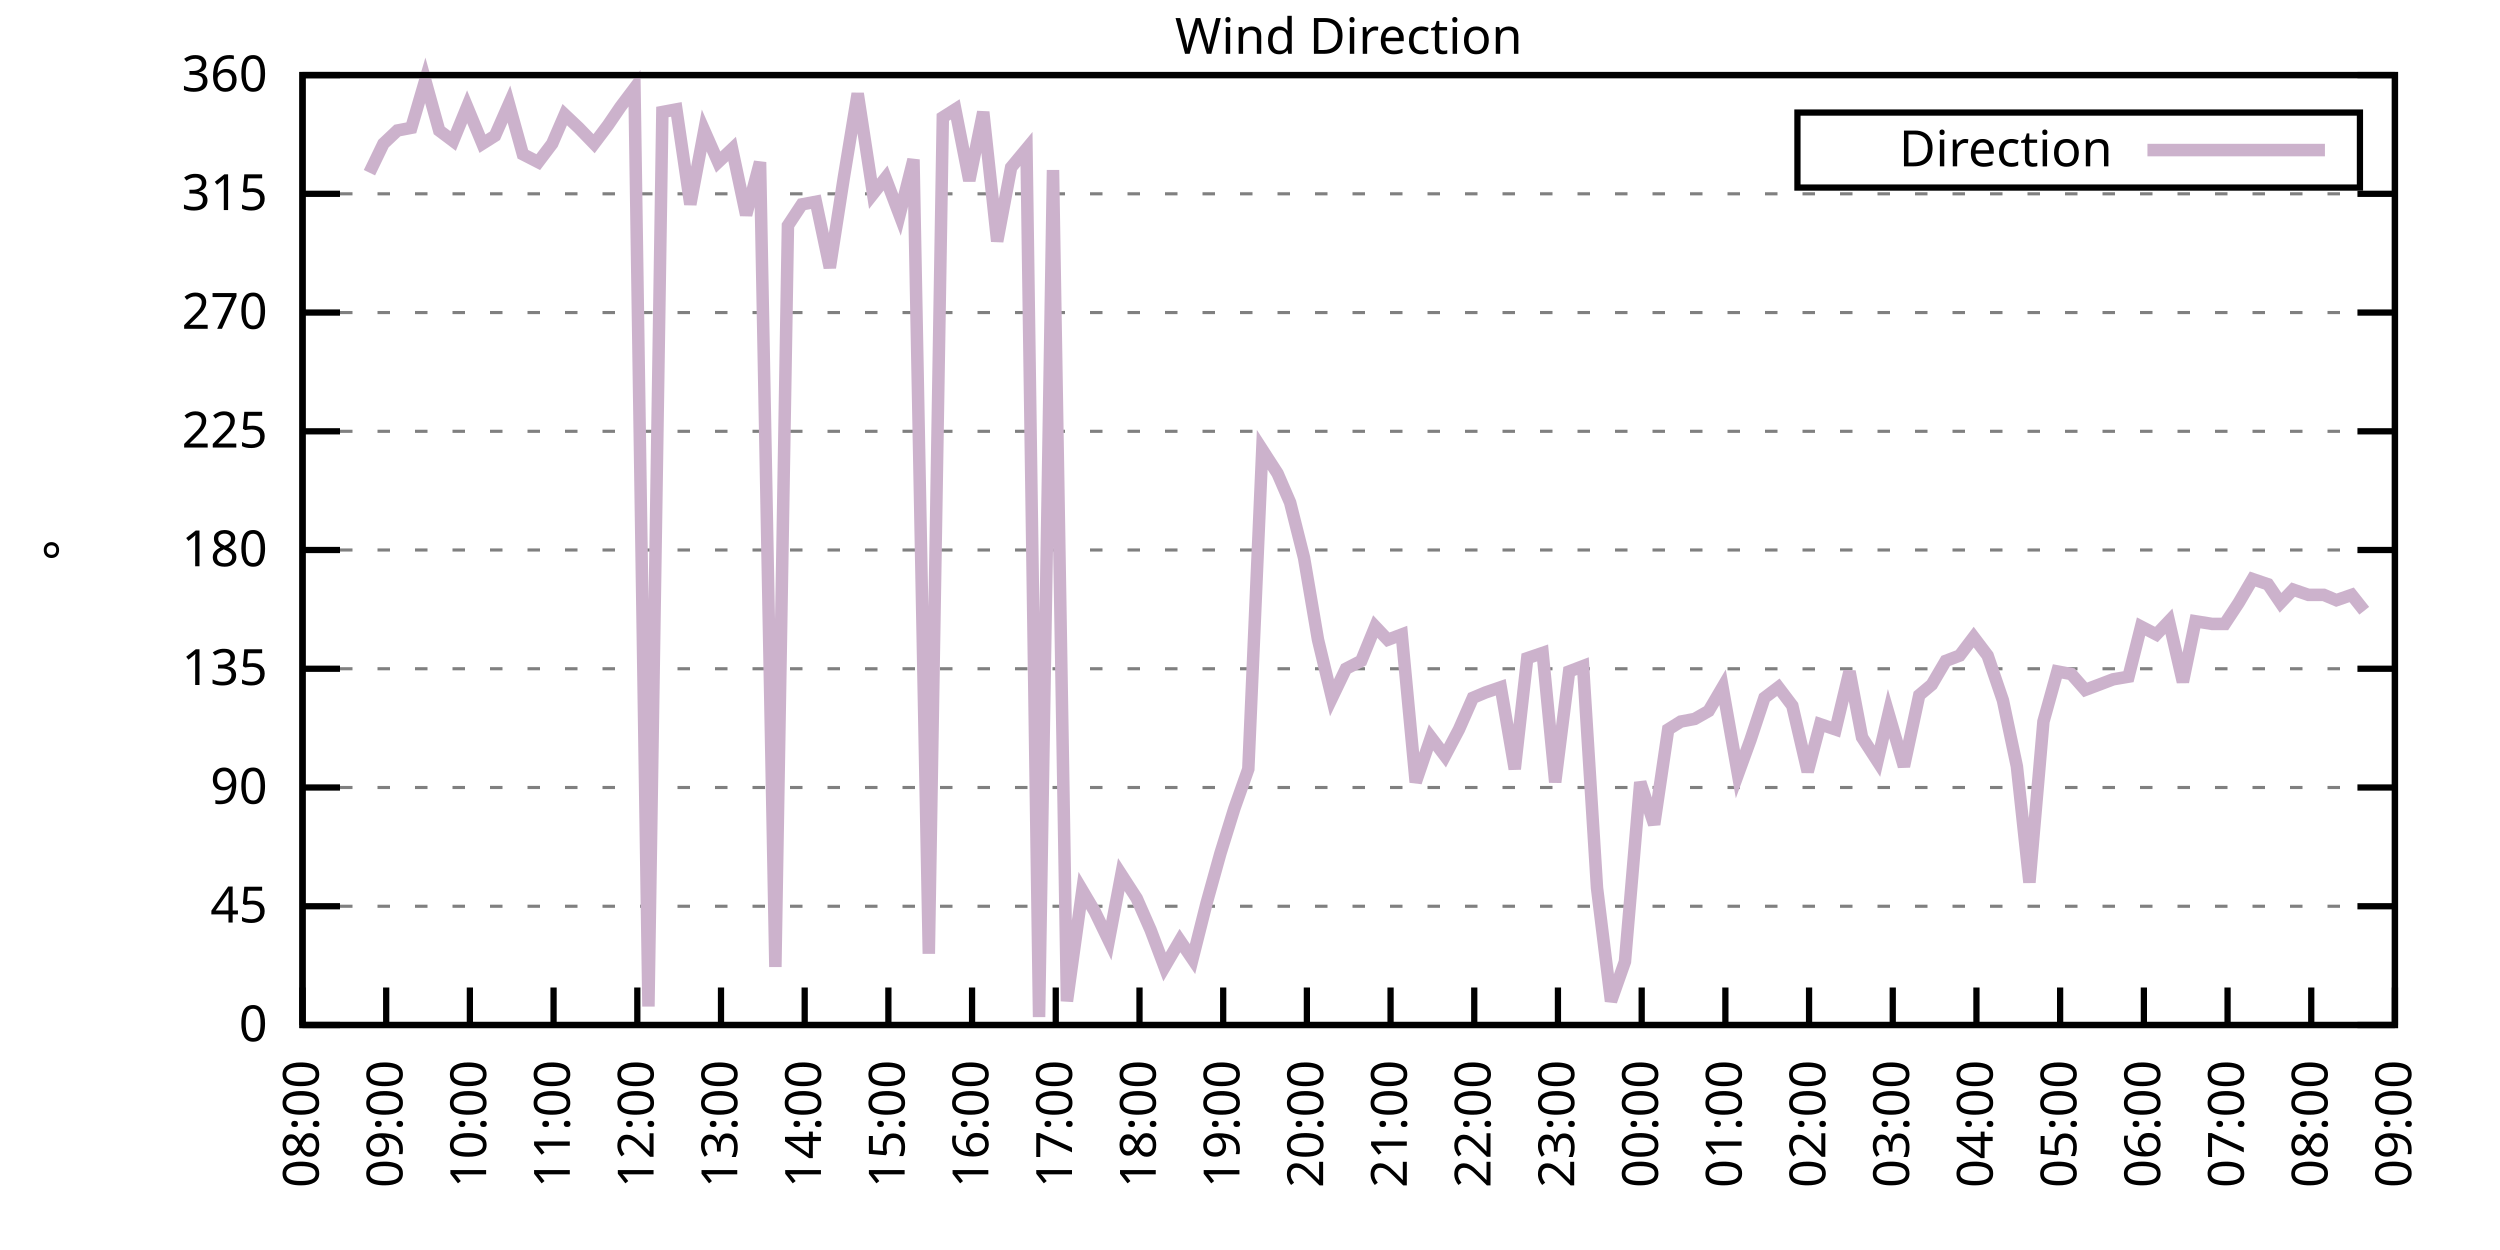
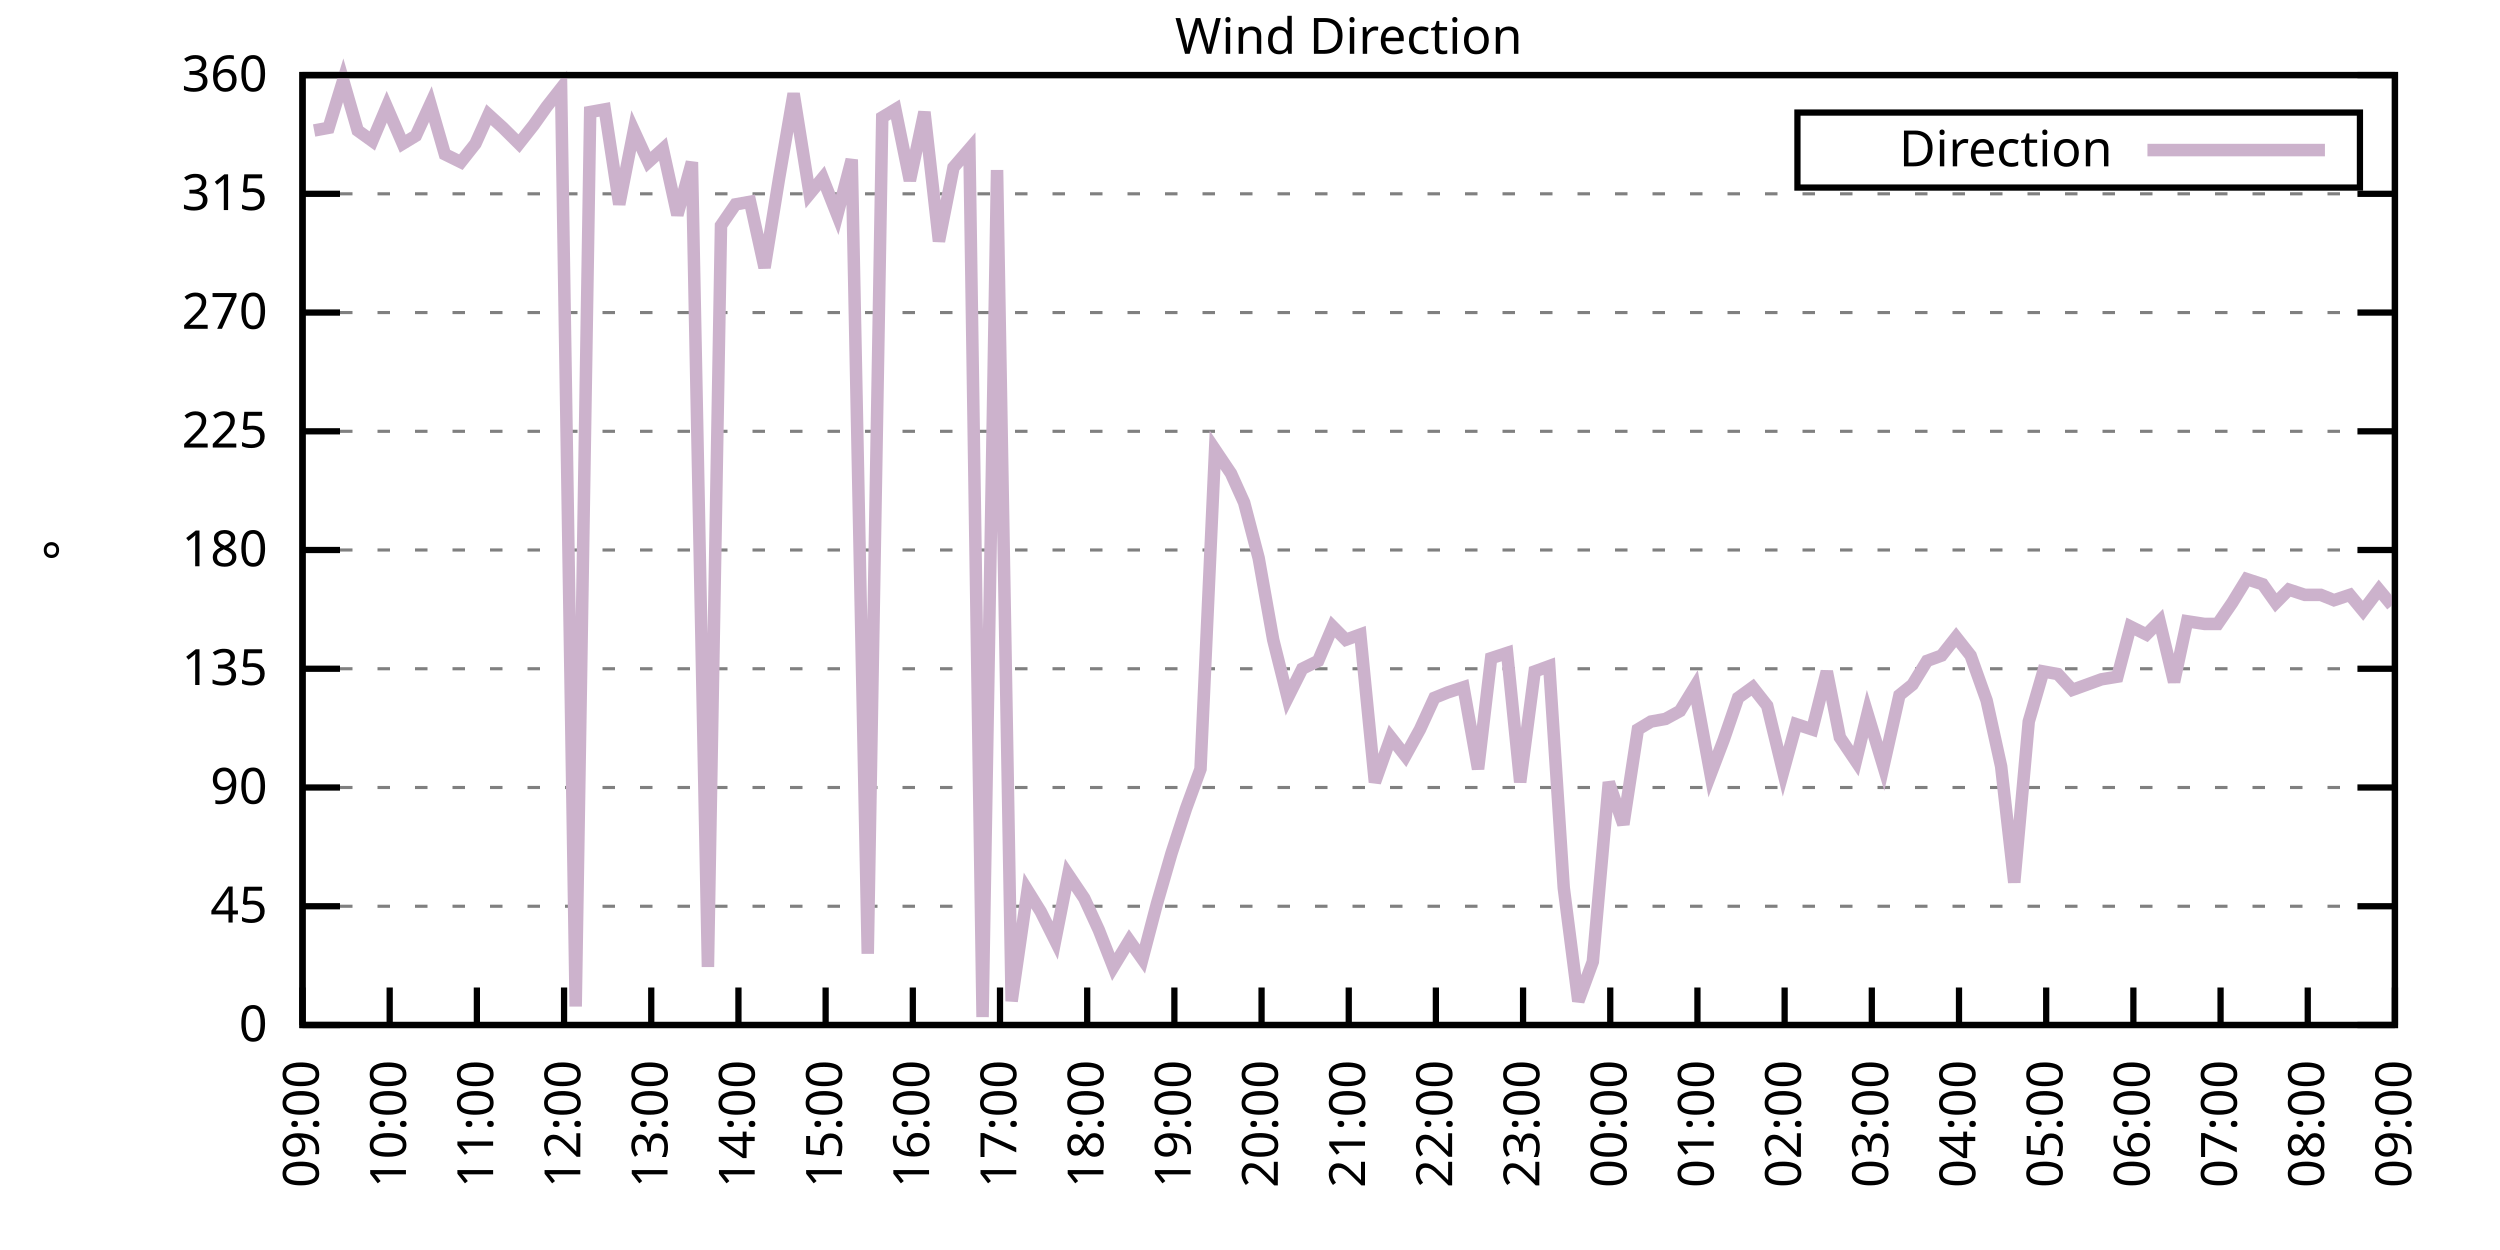
<svg xmlns="http://www.w3.org/2000/svg" xmlns:xlink="http://www.w3.org/1999/xlink" width="400" height="200" viewBox="0 0 400 200">
  <g id="gnuplot_canvas">
    <rect x="0" y="0" width="400" height="200" fill="none" />
    <defs>
      <circle id="gpDot" r="0.5" stroke-width="0.5" stroke="currentColor" />
      <path id="gpPt0" stroke-width="0.333" stroke="currentColor" d="M-1,0 h2 M0,-1 v2" />
      <path id="gpPt1" stroke-width="0.333" stroke="currentColor" d="M-1,-1 L1,1 M1,-1 L-1,1" />
      <path id="gpPt2" stroke-width="0.333" stroke="currentColor" d="M-1,0 L1,0 M0,-1 L0,1 M-1,-1 L1,1 M-1,1 L1,-1" />
      <rect id="gpPt3" stroke-width="0.333" stroke="currentColor" x="-1" y="-1" width="2" height="2" />
      <rect id="gpPt4" stroke-width="0.333" stroke="currentColor" fill="currentColor" x="-1" y="-1" width="2" height="2" />
      <circle id="gpPt5" stroke-width="0.333" stroke="currentColor" cx="0" cy="0" r="1" />
      <use xlink:href="#gpPt5" id="gpPt6" fill="currentColor" stroke="none" />
      <path id="gpPt7" stroke-width="0.333" stroke="currentColor" d="M0,-1.33 L-1.33,0.67 L1.33,0.67 z" />
      <use xlink:href="#gpPt7" id="gpPt8" fill="currentColor" stroke="none" />
      <use xlink:href="#gpPt7" id="gpPt9" stroke="currentColor" transform="rotate(180)" />
      <use xlink:href="#gpPt9" id="gpPt10" fill="currentColor" stroke="none" />
      <use xlink:href="#gpPt3" id="gpPt11" stroke="currentColor" transform="rotate(45)" />
      <use xlink:href="#gpPt11" id="gpPt12" fill="currentColor" stroke="none" />
      <path id="gpPt13" stroke-width="0.333" stroke="currentColor" d="M0,1.330 L1.265,0.411 L0.782,-1.067 L-0.782,-1.076 L-1.265,0.411 z" />
      <use xlink:href="#gpPt13" id="gpPt14" fill="currentColor" stroke="none" />
      <filter id="textbox" filterUnits="objectBoundingBox" x="0" y="0" height="1" width="1">
        <feFlood flood-color="white" flood-opacity="1" result="bgnd" />
        <feComposite in="SourceGraphic" in2="bgnd" operator="atop" />
      </filter>
      <filter id="greybox" filterUnits="objectBoundingBox" x="0" y="0" height="1" width="1">
        <feFlood flood-color="lightgrey" flood-opacity="1" result="grey" />
        <feComposite in="SourceGraphic" in2="grey" operator="atop" />
      </filter>
    </defs>
    <g fill="none" color="white" stroke="currentColor" stroke-width="1.00" stroke-linecap="butt" stroke-linejoin="miter">
</g>
    <g fill="none" color="black" stroke="currentColor" stroke-width="1.00" stroke-linecap="butt" stroke-linejoin="miter">
      <g stroke="none" shape-rendering="crispEdges">
        <polygon fill="rgb(255, 255, 255)" points="48.40,164.00 383.18,164.00 383.18,12.02 48.40,12.02 " />
      </g>
    </g>
    <g fill="none" color="black" stroke="currentColor" stroke-width="1.00" stroke-linecap="butt" stroke-linejoin="miter">
</g>
    <g fill="none" color="black" stroke="black" stroke-width="0.50" stroke-linecap="butt" stroke-linejoin="miter">
</g>
    <g fill="none" color="gray" stroke="currentColor" stroke-width="0.50" stroke-linecap="butt" stroke-linejoin="miter">
      <path stroke="gray" stroke-dasharray="2,4" class="gridline" d="M48.40,164.00 L383.19,164.00  " />
    </g>
    <g fill="none" color="gray" stroke="gray" stroke-width="1.00" stroke-linecap="butt" stroke-linejoin="miter">
</g>
    <g fill="none" color="black" stroke="currentColor" stroke-width="1.00" stroke-linecap="butt" stroke-linejoin="miter">
      <path stroke="black" d="M48.40,164.00 L54.40,164.00 M383.19,164.00 L377.19,164.00  " />
      <g transform="translate(42.80,166.60)" stroke="none" fill="black" font-family="Sans" font-size="8.00" text-anchor="end">
        <text>
          <tspan font-family="Sans"> 0</tspan>
        </text>
      </g>
    </g>
    <g fill="none" color="black" stroke="currentColor" stroke-width="1.00" stroke-linecap="butt" stroke-linejoin="miter">
</g>
    <g fill="none" color="black" stroke="black" stroke-width="0.50" stroke-linecap="butt" stroke-linejoin="miter">
</g>
    <g fill="none" color="gray" stroke="currentColor" stroke-width="0.50" stroke-linecap="butt" stroke-linejoin="miter">
      <path stroke="gray" stroke-dasharray="2,4" class="gridline" d="M48.40,145.00 L383.19,145.00  " />
    </g>
    <g fill="none" color="gray" stroke="gray" stroke-width="1.00" stroke-linecap="butt" stroke-linejoin="miter">
</g>
    <g fill="none" color="black" stroke="currentColor" stroke-width="1.00" stroke-linecap="butt" stroke-linejoin="miter">
      <path stroke="black" d="M48.40,145.00 L54.40,145.00 M383.19,145.00 L377.19,145.00  " />
      <g transform="translate(42.80,147.60)" stroke="none" fill="black" font-family="Sans" font-size="8.00" text-anchor="end">
        <text>
          <tspan font-family="Sans"> 45</tspan>
        </text>
      </g>
    </g>
    <g fill="none" color="black" stroke="currentColor" stroke-width="1.00" stroke-linecap="butt" stroke-linejoin="miter">
</g>
    <g fill="none" color="black" stroke="black" stroke-width="0.50" stroke-linecap="butt" stroke-linejoin="miter">
</g>
    <g fill="none" color="gray" stroke="currentColor" stroke-width="0.50" stroke-linecap="butt" stroke-linejoin="miter">
      <path stroke="gray" stroke-dasharray="2,4" class="gridline" d="M48.40,126.00 L383.19,126.00  " />
    </g>
    <g fill="none" color="gray" stroke="gray" stroke-width="1.00" stroke-linecap="butt" stroke-linejoin="miter">
</g>
    <g fill="none" color="black" stroke="currentColor" stroke-width="1.00" stroke-linecap="butt" stroke-linejoin="miter">
      <path stroke="black" d="M48.40,126.00 L54.40,126.00 M383.19,126.00 L377.19,126.00  " />
      <g transform="translate(42.80,128.60)" stroke="none" fill="black" font-family="Sans" font-size="8.00" text-anchor="end">
        <text>
          <tspan font-family="Sans"> 90</tspan>
        </text>
      </g>
    </g>
    <g fill="none" color="black" stroke="currentColor" stroke-width="1.00" stroke-linecap="butt" stroke-linejoin="miter">
</g>
    <g fill="none" color="black" stroke="black" stroke-width="0.50" stroke-linecap="butt" stroke-linejoin="miter">
</g>
    <g fill="none" color="gray" stroke="currentColor" stroke-width="0.50" stroke-linecap="butt" stroke-linejoin="miter">
      <path stroke="gray" stroke-dasharray="2,4" class="gridline" d="M48.40,107.00 L383.19,107.00  " />
    </g>
    <g fill="none" color="gray" stroke="gray" stroke-width="1.00" stroke-linecap="butt" stroke-linejoin="miter">
</g>
    <g fill="none" color="black" stroke="currentColor" stroke-width="1.00" stroke-linecap="butt" stroke-linejoin="miter">
      <path stroke="black" d="M48.40,107.00 L54.40,107.00 M383.19,107.00 L377.19,107.00  " />
      <g transform="translate(42.80,109.60)" stroke="none" fill="black" font-family="Sans" font-size="8.00" text-anchor="end">
        <text>
          <tspan font-family="Sans"> 135</tspan>
        </text>
      </g>
    </g>
    <g fill="none" color="black" stroke="currentColor" stroke-width="1.00" stroke-linecap="butt" stroke-linejoin="miter">
</g>
    <g fill="none" color="black" stroke="black" stroke-width="0.50" stroke-linecap="butt" stroke-linejoin="miter">
</g>
    <g fill="none" color="gray" stroke="currentColor" stroke-width="0.50" stroke-linecap="butt" stroke-linejoin="miter">
      <path stroke="gray" stroke-dasharray="2,4" class="gridline" d="M48.40,88.00 L383.19,88.00  " />
    </g>
    <g fill="none" color="gray" stroke="gray" stroke-width="1.00" stroke-linecap="butt" stroke-linejoin="miter">
</g>
    <g fill="none" color="black" stroke="currentColor" stroke-width="1.00" stroke-linecap="butt" stroke-linejoin="miter">
      <path stroke="black" d="M48.40,88.00 L54.40,88.00 M383.19,88.00 L377.19,88.00  " />
      <g transform="translate(42.80,90.60)" stroke="none" fill="black" font-family="Sans" font-size="8.00" text-anchor="end">
        <text>
          <tspan font-family="Sans"> 180</tspan>
        </text>
      </g>
    </g>
    <g fill="none" color="black" stroke="currentColor" stroke-width="1.00" stroke-linecap="butt" stroke-linejoin="miter">
</g>
    <g fill="none" color="black" stroke="black" stroke-width="0.50" stroke-linecap="butt" stroke-linejoin="miter">
</g>
    <g fill="none" color="gray" stroke="currentColor" stroke-width="0.50" stroke-linecap="butt" stroke-linejoin="miter">
      <path stroke="gray" stroke-dasharray="2,4" class="gridline" d="M48.40,69.01 L383.19,69.01  " />
    </g>
    <g fill="none" color="gray" stroke="gray" stroke-width="1.00" stroke-linecap="butt" stroke-linejoin="miter">
</g>
    <g fill="none" color="black" stroke="currentColor" stroke-width="1.00" stroke-linecap="butt" stroke-linejoin="miter">
      <path stroke="black" d="M48.40,69.01 L54.40,69.01 M383.19,69.01 L377.19,69.01  " />
      <g transform="translate(42.80,71.61)" stroke="none" fill="black" font-family="Sans" font-size="8.00" text-anchor="end">
        <text>
          <tspan font-family="Sans"> 225</tspan>
        </text>
      </g>
    </g>
    <g fill="none" color="black" stroke="currentColor" stroke-width="1.00" stroke-linecap="butt" stroke-linejoin="miter">
</g>
    <g fill="none" color="black" stroke="black" stroke-width="0.50" stroke-linecap="butt" stroke-linejoin="miter">
</g>
    <g fill="none" color="gray" stroke="currentColor" stroke-width="0.50" stroke-linecap="butt" stroke-linejoin="miter">
      <path stroke="gray" stroke-dasharray="2,4" class="gridline" d="M48.40,50.01 L383.19,50.01  " />
    </g>
    <g fill="none" color="gray" stroke="gray" stroke-width="1.00" stroke-linecap="butt" stroke-linejoin="miter">
</g>
    <g fill="none" color="black" stroke="currentColor" stroke-width="1.00" stroke-linecap="butt" stroke-linejoin="miter">
      <path stroke="black" d="M48.40,50.01 L54.40,50.01 M383.19,50.01 L377.19,50.01  " />
      <g transform="translate(42.80,52.61)" stroke="none" fill="black" font-family="Sans" font-size="8.00" text-anchor="end">
        <text>
          <tspan font-family="Sans"> 270</tspan>
        </text>
      </g>
    </g>
    <g fill="none" color="black" stroke="currentColor" stroke-width="1.00" stroke-linecap="butt" stroke-linejoin="miter">
</g>
    <g fill="none" color="black" stroke="black" stroke-width="0.50" stroke-linecap="butt" stroke-linejoin="miter">
</g>
    <g fill="none" color="gray" stroke="currentColor" stroke-width="0.50" stroke-linecap="butt" stroke-linejoin="miter">
      <path stroke="gray" stroke-dasharray="2,4" class="gridline" d="M48.40,31.01 L383.19,31.01  " />
    </g>
    <g fill="none" color="gray" stroke="gray" stroke-width="1.00" stroke-linecap="butt" stroke-linejoin="miter">
</g>
    <g fill="none" color="black" stroke="currentColor" stroke-width="1.00" stroke-linecap="butt" stroke-linejoin="miter">
      <path stroke="black" d="M48.40,31.01 L54.40,31.01 M383.19,31.01 L377.19,31.01  " />
      <g transform="translate(42.80,33.61)" stroke="none" fill="black" font-family="Sans" font-size="8.00" text-anchor="end">
        <text>
          <tspan font-family="Sans"> 315</tspan>
        </text>
      </g>
    </g>
    <g fill="none" color="black" stroke="currentColor" stroke-width="1.00" stroke-linecap="butt" stroke-linejoin="miter">
</g>
    <g fill="none" color="black" stroke="black" stroke-width="0.50" stroke-linecap="butt" stroke-linejoin="miter">
</g>
    <g fill="none" color="gray" stroke="currentColor" stroke-width="0.50" stroke-linecap="butt" stroke-linejoin="miter">
      <path stroke="gray" stroke-dasharray="2,4" class="gridline" d="M48.40,12.01 L383.19,12.01  " />
    </g>
    <g fill="none" color="gray" stroke="gray" stroke-width="1.00" stroke-linecap="butt" stroke-linejoin="miter">
</g>
    <g fill="none" color="black" stroke="currentColor" stroke-width="1.00" stroke-linecap="butt" stroke-linejoin="miter">
      <path stroke="black" d="M48.40,12.01 L54.40,12.01 M383.19,12.01 L377.19,12.01  " />
      <g transform="translate(42.80,14.61)" stroke="none" fill="black" font-family="Sans" font-size="8.00" text-anchor="end">
        <text>
          <tspan font-family="Sans"> 360</tspan>
        </text>
      </g>
    </g>
    <g fill="none" color="black" stroke="currentColor" stroke-width="1.00" stroke-linecap="butt" stroke-linejoin="miter">
      <path stroke="black" d="M48.40,164.00 L48.40,158.00  " />
      <g transform="translate(51.00,169.60) rotate(270.00)" stroke="none" fill="black" font-family="Sans" font-size="8.00" text-anchor="end">
        <text>
-           <tspan font-family="Sans">08:00</tspan>
-         </text>
-       </g>
-     </g>
-     <g fill="none" color="black" stroke="currentColor" stroke-width="1.00" stroke-linecap="butt" stroke-linejoin="miter">
-       <path stroke="black" d="M61.79,164.00 L61.79,158.00  " />
-       <g transform="translate(64.39,169.60) rotate(270.00)" stroke="none" fill="black" font-family="Sans" font-size="8.00" text-anchor="end">
-         <text>
          <tspan font-family="Sans">09:00</tspan>
        </text>
      </g>
    </g>
    <g fill="none" color="black" stroke="currentColor" stroke-width="1.00" stroke-linecap="butt" stroke-linejoin="miter">
-       <path stroke="black" d="M75.18,164.00 L75.18,158.00  " />
-       <g transform="translate(77.78,169.60) rotate(270.00)" stroke="none" fill="black" font-family="Sans" font-size="8.00" text-anchor="end">
+       <path stroke="black" d="M62.35,164.00 L62.35,158.00  " />
+       <g transform="translate(64.95,169.60) rotate(270.00)" stroke="none" fill="black" font-family="Sans" font-size="8.00" text-anchor="end">
        <text>
          <tspan font-family="Sans">10:00</tspan>
        </text>
      </g>
    </g>
    <g fill="none" color="black" stroke="currentColor" stroke-width="1.00" stroke-linecap="butt" stroke-linejoin="miter">
-       <path stroke="black" d="M88.57,164.00 L88.57,158.00  " />
-       <g transform="translate(91.17,169.60) rotate(270.00)" stroke="none" fill="black" font-family="Sans" font-size="8.00" text-anchor="end">
+       <path stroke="black" d="M76.30,164.00 L76.30,158.00  " />
+       <g transform="translate(78.90,169.60) rotate(270.00)" stroke="none" fill="black" font-family="Sans" font-size="8.00" text-anchor="end">
        <text>
          <tspan font-family="Sans">11:00</tspan>
        </text>
      </g>
    </g>
    <g fill="none" color="black" stroke="currentColor" stroke-width="1.00" stroke-linecap="butt" stroke-linejoin="miter">
-       <path stroke="black" d="M101.97,164.00 L101.97,158.00  " />
-       <g transform="translate(104.57,169.60) rotate(270.00)" stroke="none" fill="black" font-family="Sans" font-size="8.00" text-anchor="end">
+       <path stroke="black" d="M90.25,164.00 L90.25,158.00  " />
+       <g transform="translate(92.85,169.60) rotate(270.00)" stroke="none" fill="black" font-family="Sans" font-size="8.00" text-anchor="end">
        <text>
          <tspan font-family="Sans">12:00</tspan>
        </text>
      </g>
    </g>
    <g fill="none" color="black" stroke="currentColor" stroke-width="1.00" stroke-linecap="butt" stroke-linejoin="miter">
-       <path stroke="black" d="M115.36,164.00 L115.36,158.00  " />
-       <g transform="translate(117.96,169.60) rotate(270.00)" stroke="none" fill="black" font-family="Sans" font-size="8.00" text-anchor="end">
+       <path stroke="black" d="M104.20,164.00 L104.20,158.00  " />
+       <g transform="translate(106.80,169.60) rotate(270.00)" stroke="none" fill="black" font-family="Sans" font-size="8.00" text-anchor="end">
        <text>
          <tspan font-family="Sans">13:00</tspan>
        </text>
      </g>
    </g>
    <g fill="none" color="black" stroke="currentColor" stroke-width="1.00" stroke-linecap="butt" stroke-linejoin="miter">
-       <path stroke="black" d="M128.75,164.00 L128.75,158.00  " />
-       <g transform="translate(131.35,169.60) rotate(270.00)" stroke="none" fill="black" font-family="Sans" font-size="8.00" text-anchor="end">
+       <path stroke="black" d="M118.15,164.00 L118.15,158.00  " />
+       <g transform="translate(120.75,169.60) rotate(270.00)" stroke="none" fill="black" font-family="Sans" font-size="8.00" text-anchor="end">
        <text>
          <tspan font-family="Sans">14:00</tspan>
        </text>
      </g>
    </g>
    <g fill="none" color="black" stroke="currentColor" stroke-width="1.00" stroke-linecap="butt" stroke-linejoin="miter">
-       <path stroke="black" d="M142.14,164.00 L142.14,158.00  " />
-       <g transform="translate(144.74,169.60) rotate(270.00)" stroke="none" fill="black" font-family="Sans" font-size="8.00" text-anchor="end">
+       <path stroke="black" d="M132.10,164.00 L132.10,158.00  " />
+       <g transform="translate(134.70,169.60) rotate(270.00)" stroke="none" fill="black" font-family="Sans" font-size="8.00" text-anchor="end">
        <text>
          <tspan font-family="Sans">15:00</tspan>
        </text>
      </g>
    </g>
    <g fill="none" color="black" stroke="currentColor" stroke-width="1.00" stroke-linecap="butt" stroke-linejoin="miter">
-       <path stroke="black" d="M155.53,164.00 L155.53,158.00  " />
-       <g transform="translate(158.13,169.60) rotate(270.00)" stroke="none" fill="black" font-family="Sans" font-size="8.00" text-anchor="end">
+       <path stroke="black" d="M146.05,164.00 L146.05,158.00  " />
+       <g transform="translate(148.65,169.60) rotate(270.00)" stroke="none" fill="black" font-family="Sans" font-size="8.00" text-anchor="end">
        <text>
          <tspan font-family="Sans">16:00</tspan>
        </text>
      </g>
    </g>
    <g fill="none" color="black" stroke="currentColor" stroke-width="1.00" stroke-linecap="butt" stroke-linejoin="miter">
-       <path stroke="black" d="M168.92,164.00 L168.92,158.00  " />
-       <g transform="translate(171.52,169.60) rotate(270.00)" stroke="none" fill="black" font-family="Sans" font-size="8.00" text-anchor="end">
+       <path stroke="black" d="M160.00,164.00 L160.00,158.00  " />
+       <g transform="translate(162.60,169.60) rotate(270.00)" stroke="none" fill="black" font-family="Sans" font-size="8.00" text-anchor="end">
        <text>
          <tspan font-family="Sans">17:00</tspan>
        </text>
      </g>
    </g>
    <g fill="none" color="black" stroke="currentColor" stroke-width="1.00" stroke-linecap="butt" stroke-linejoin="miter">
-       <path stroke="black" d="M182.32,164.00 L182.32,158.00  " />
-       <g transform="translate(184.92,169.60) rotate(270.00)" stroke="none" fill="black" font-family="Sans" font-size="8.00" text-anchor="end">
+       <path stroke="black" d="M173.95,164.00 L173.95,158.00  " />
+       <g transform="translate(176.55,169.60) rotate(270.00)" stroke="none" fill="black" font-family="Sans" font-size="8.00" text-anchor="end">
        <text>
          <tspan font-family="Sans">18:00</tspan>
        </text>
      </g>
    </g>
    <g fill="none" color="black" stroke="currentColor" stroke-width="1.00" stroke-linecap="butt" stroke-linejoin="miter">
-       <path stroke="black" d="M195.71,164.00 L195.71,158.00  " />
-       <g transform="translate(198.31,169.60) rotate(270.00)" stroke="none" fill="black" font-family="Sans" font-size="8.00" text-anchor="end">
+       <path stroke="black" d="M187.90,164.00 L187.90,158.00  " />
+       <g transform="translate(190.50,169.60) rotate(270.00)" stroke="none" fill="black" font-family="Sans" font-size="8.00" text-anchor="end">
        <text>
          <tspan font-family="Sans">19:00</tspan>
        </text>
      </g>
    </g>
    <g fill="none" color="black" stroke="currentColor" stroke-width="1.00" stroke-linecap="butt" stroke-linejoin="miter">
-       <path stroke="black" d="M209.10,164.00 L209.10,158.00  " />
-       <g transform="translate(211.70,169.60) rotate(270.00)" stroke="none" fill="black" font-family="Sans" font-size="8.00" text-anchor="end">
+       <path stroke="black" d="M201.85,164.00 L201.85,158.00  " />
+       <g transform="translate(204.45,169.60) rotate(270.00)" stroke="none" fill="black" font-family="Sans" font-size="8.00" text-anchor="end">
        <text>
          <tspan font-family="Sans">20:00</tspan>
        </text>
      </g>
    </g>
    <g fill="none" color="black" stroke="currentColor" stroke-width="1.00" stroke-linecap="butt" stroke-linejoin="miter">
-       <path stroke="black" d="M222.49,164.00 L222.49,158.00  " />
-       <g transform="translate(225.09,169.60) rotate(270.00)" stroke="none" fill="black" font-family="Sans" font-size="8.00" text-anchor="end">
+       <path stroke="black" d="M215.80,164.00 L215.80,158.00  " />
+       <g transform="translate(218.40,169.60) rotate(270.00)" stroke="none" fill="black" font-family="Sans" font-size="8.00" text-anchor="end">
        <text>
          <tspan font-family="Sans">21:00</tspan>
        </text>
      </g>
    </g>
    <g fill="none" color="black" stroke="currentColor" stroke-width="1.00" stroke-linecap="butt" stroke-linejoin="miter">
-       <path stroke="black" d="M235.88,164.00 L235.88,158.00  " />
-       <g transform="translate(238.48,169.60) rotate(270.00)" stroke="none" fill="black" font-family="Sans" font-size="8.00" text-anchor="end">
+       <path stroke="black" d="M229.74,164.00 L229.74,158.00  " />
+       <g transform="translate(232.34,169.60) rotate(270.00)" stroke="none" fill="black" font-family="Sans" font-size="8.00" text-anchor="end">
        <text>
          <tspan font-family="Sans">22:00</tspan>
        </text>
      </g>
    </g>
    <g fill="none" color="black" stroke="currentColor" stroke-width="1.00" stroke-linecap="butt" stroke-linejoin="miter">
-       <path stroke="black" d="M249.27,164.00 L249.27,158.00  " />
-       <g transform="translate(251.87,169.60) rotate(270.00)" stroke="none" fill="black" font-family="Sans" font-size="8.00" text-anchor="end">
+       <path stroke="black" d="M243.69,164.00 L243.69,158.00  " />
+       <g transform="translate(246.29,169.60) rotate(270.00)" stroke="none" fill="black" font-family="Sans" font-size="8.00" text-anchor="end">
        <text>
          <tspan font-family="Sans">23:00</tspan>
        </text>
      </g>
    </g>
    <g fill="none" color="black" stroke="currentColor" stroke-width="1.00" stroke-linecap="butt" stroke-linejoin="miter">
-       <path stroke="black" d="M262.67,164.00 L262.67,158.00  " />
-       <g transform="translate(265.27,169.60) rotate(270.00)" stroke="none" fill="black" font-family="Sans" font-size="8.00" text-anchor="end">
+       <path stroke="black" d="M257.64,164.00 L257.64,158.00  " />
+       <g transform="translate(260.24,169.60) rotate(270.00)" stroke="none" fill="black" font-family="Sans" font-size="8.00" text-anchor="end">
        <text>
          <tspan font-family="Sans">00:00</tspan>
        </text>
      </g>
    </g>
    <g fill="none" color="black" stroke="currentColor" stroke-width="1.00" stroke-linecap="butt" stroke-linejoin="miter">
-       <path stroke="black" d="M276.06,164.00 L276.06,158.00  " />
-       <g transform="translate(278.66,169.60) rotate(270.00)" stroke="none" fill="black" font-family="Sans" font-size="8.00" text-anchor="end">
+       <path stroke="black" d="M271.59,164.00 L271.59,158.00  " />
+       <g transform="translate(274.19,169.60) rotate(270.00)" stroke="none" fill="black" font-family="Sans" font-size="8.00" text-anchor="end">
        <text>
          <tspan font-family="Sans">01:00</tspan>
        </text>
      </g>
    </g>
    <g fill="none" color="black" stroke="currentColor" stroke-width="1.00" stroke-linecap="butt" stroke-linejoin="miter">
-       <path stroke="black" d="M289.45,164.00 L289.45,158.00  " />
-       <g transform="translate(292.05,169.60) rotate(270.00)" stroke="none" fill="black" font-family="Sans" font-size="8.00" text-anchor="end">
+       <path stroke="black" d="M285.54,164.00 L285.54,158.00  " />
+       <g transform="translate(288.14,169.60) rotate(270.00)" stroke="none" fill="black" font-family="Sans" font-size="8.00" text-anchor="end">
        <text>
          <tspan font-family="Sans">02:00</tspan>
        </text>
      </g>
    </g>
    <g fill="none" color="black" stroke="currentColor" stroke-width="1.00" stroke-linecap="butt" stroke-linejoin="miter">
-       <path stroke="black" d="M302.84,164.00 L302.84,158.00  " />
-       <g transform="translate(305.44,169.60) rotate(270.00)" stroke="none" fill="black" font-family="Sans" font-size="8.00" text-anchor="end">
+       <path stroke="black" d="M299.49,164.00 L299.49,158.00  " />
+       <g transform="translate(302.09,169.60) rotate(270.00)" stroke="none" fill="black" font-family="Sans" font-size="8.00" text-anchor="end">
        <text>
          <tspan font-family="Sans">03:00</tspan>
        </text>
      </g>
    </g>
    <g fill="none" color="black" stroke="currentColor" stroke-width="1.00" stroke-linecap="butt" stroke-linejoin="miter">
-       <path stroke="black" d="M316.23,164.00 L316.23,158.00  " />
-       <g transform="translate(318.83,169.60) rotate(270.00)" stroke="none" fill="black" font-family="Sans" font-size="8.00" text-anchor="end">
+       <path stroke="black" d="M313.44,164.00 L313.44,158.00  " />
+       <g transform="translate(316.04,169.60) rotate(270.00)" stroke="none" fill="black" font-family="Sans" font-size="8.00" text-anchor="end">
        <text>
          <tspan font-family="Sans">04:00</tspan>
        </text>
      </g>
    </g>
    <g fill="none" color="black" stroke="currentColor" stroke-width="1.00" stroke-linecap="butt" stroke-linejoin="miter">
-       <path stroke="black" d="M329.62,164.00 L329.62,158.00  " />
-       <g transform="translate(332.22,169.60) rotate(270.00)" stroke="none" fill="black" font-family="Sans" font-size="8.00" text-anchor="end">
+       <path stroke="black" d="M327.39,164.00 L327.39,158.00  " />
+       <g transform="translate(329.99,169.60) rotate(270.00)" stroke="none" fill="black" font-family="Sans" font-size="8.00" text-anchor="end">
        <text>
          <tspan font-family="Sans">05:00</tspan>
        </text>
      </g>
    </g>
    <g fill="none" color="black" stroke="currentColor" stroke-width="1.00" stroke-linecap="butt" stroke-linejoin="miter">
-       <path stroke="black" d="M343.02,164.00 L343.02,158.00  " />
-       <g transform="translate(345.62,169.60) rotate(270.00)" stroke="none" fill="black" font-family="Sans" font-size="8.00" text-anchor="end">
+       <path stroke="black" d="M341.34,164.00 L341.34,158.00  " />
+       <g transform="translate(343.94,169.60) rotate(270.00)" stroke="none" fill="black" font-family="Sans" font-size="8.00" text-anchor="end">
        <text>
          <tspan font-family="Sans">06:00</tspan>
        </text>
      </g>
    </g>
    <g fill="none" color="black" stroke="currentColor" stroke-width="1.00" stroke-linecap="butt" stroke-linejoin="miter">
-       <path stroke="black" d="M356.41,164.00 L356.41,158.00  " />
-       <g transform="translate(359.01,169.60) rotate(270.00)" stroke="none" fill="black" font-family="Sans" font-size="8.00" text-anchor="end">
+       <path stroke="black" d="M355.29,164.00 L355.29,158.00  " />
+       <g transform="translate(357.89,169.60) rotate(270.00)" stroke="none" fill="black" font-family="Sans" font-size="8.00" text-anchor="end">
        <text>
          <tspan font-family="Sans">07:00</tspan>
        </text>
      </g>
    </g>
    <g fill="none" color="black" stroke="currentColor" stroke-width="1.00" stroke-linecap="butt" stroke-linejoin="miter">
-       <path stroke="black" d="M369.80,164.00 L369.80,158.00  " />
-       <g transform="translate(372.40,169.60) rotate(270.00)" stroke="none" fill="black" font-family="Sans" font-size="8.00" text-anchor="end">
+       <path stroke="black" d="M369.24,164.00 L369.24,158.00  " />
+       <g transform="translate(371.84,169.60) rotate(270.00)" stroke="none" fill="black" font-family="Sans" font-size="8.00" text-anchor="end">
        <text>
          <tspan font-family="Sans">08:00</tspan>
        </text>
      </g>
    </g>
    <g fill="none" color="black" stroke="currentColor" stroke-width="1.00" stroke-linecap="butt" stroke-linejoin="miter">
      <path stroke="black" d="M383.19,164.00 L383.19,158.00  " />
      <g transform="translate(385.79,169.60) rotate(270.00)" stroke="none" fill="black" font-family="Sans" font-size="8.00" text-anchor="end">
        <text>
          <tspan font-family="Sans">09:00</tspan>
        </text>
      </g>
    </g>
    <g fill="none" color="black" stroke="currentColor" stroke-width="1.00" stroke-linecap="butt" stroke-linejoin="miter">
</g>
    <g fill="none" color="black" stroke="currentColor" stroke-width="1.00" stroke-linecap="butt" stroke-linejoin="miter">
      <path stroke="black" d="M48.40,12.01 L48.40,164.00 L383.19,164.00 L383.19,12.01 L48.40,12.01 Z  " />
    </g>
    <g fill="none" color="black" stroke="currentColor" stroke-width="1.00" stroke-linecap="butt" stroke-linejoin="miter">
</g>
    <g fill="none" color="black" stroke="currentColor" stroke-width="1.00" stroke-linecap="butt" stroke-linejoin="miter">
      <path stroke="black" d="M287.59,30.01 L287.59,18.01 L377.59,18.01 L377.59,30.01 L287.59,30.01 Z  " />
    </g>
    <g id="Wind_direction_plot_1">
      <g fill="none" color="white" stroke="black" stroke-width="2.00" stroke-linecap="butt" stroke-linejoin="miter">
</g>
      <g fill="none" color="black" stroke="currentColor" stroke-width="2.00" stroke-linecap="butt" stroke-linejoin="miter">
        <g transform="translate(337.99,26.61)" stroke="none" fill="black" font-family="Sans" font-size="8.00" text-anchor="end">
          <text>
            <tspan font-family="Sans">Direction</tspan>
          </text>
        </g>
      </g>
      <g fill="none" color="black" stroke="currentColor" stroke-width="2.00" stroke-linecap="butt" stroke-linejoin="miter">
-         <path stroke="rgb(204, 178, 204)" d="M343.59,24.01 L371.99,24.01 M59.11,27.63 L61.35,22.99 L63.58,20.88 L65.81,20.45 L68.04,12.85 L70.27,20.88   L72.50,22.56 L74.74,17.08 L77.19,22.99 L79.20,21.72 L81.43,16.65 L83.66,24.68 L86.12,25.94 L88.35,22.99   L90.36,18.34 L92.59,20.45 L95.05,22.99 L97.28,20.03 L99.29,17.08 L101.52,14.12 L103.75,161.04 L105.98,17.92   L108.22,17.50 L110.45,32.70 L112.68,20.88 L114.91,25.94 L117.14,23.83 L119.38,34.39 L121.61,25.94 L124.06,154.71   L126.07,36.08 L128.30,32.70 L130.54,32.28 L132.77,42.83 L135.00,28.48 L137.23,14.97 L139.69,31.01 L141.69,28.48   L143.93,34.39 L146.16,25.52 L148.61,152.60 L150.85,18.77 L152.85,17.50 L155.09,28.90 L157.32,17.92 L159.55,38.61   L161.78,26.79 L164.24,23.83 L166.25,162.73 L168.48,27.21 L170.71,160.20 L173.17,142.47 L175.17,145.85 L177.41,150.49   L179.41,139.93 L181.87,143.73 L184.10,148.80 L186.33,154.71 L188.79,150.49 L190.80,153.45 L193.03,144.58 L195.26,136.56   L197.49,129.38 L199.73,123.05 L201.96,71.96 L204.41,75.76 L206.42,80.41 L208.65,89.27 L210.88,102.36 L213.12,111.65   L215.35,107.00 L217.80,105.74 L220.04,100.25 L222.04,102.36 L224.28,101.52 L226.51,125.16 L228.96,117.98 L231.20,120.94   L233.43,116.71 L235.66,111.65 L237.67,110.80 L240.12,109.96 L242.36,123.05 L244.36,105.31 L246.82,104.47 L248.83,125.16   L251.06,107.43 L253.29,106.58 L255.52,142.05 L257.76,160.20 L259.99,153.87 L262.44,125.16 L264.67,131.91 L266.91,116.71   L268.92,115.45 L271.15,115.03 L273.38,113.76 L275.61,109.96 L278.07,123.89 L280.07,118.40 L282.31,111.65 L284.54,109.96   L286.77,112.91 L289.23,123.47 L291.23,115.87 L293.69,116.71 L295.92,107.43 L297.93,117.98 L300.39,121.78 L302.17,114.18   L304.63,122.62 L307.08,111.23 L309.09,109.54 L311.32,105.74 L313.55,104.89 L315.79,101.94 L318.02,104.89 L320.47,112.07   L322.70,122.62 L324.71,141.20 L326.95,115.45 L329.18,107.43 L331.41,107.85 L333.64,110.38 L335.87,109.54 L338.10,108.69   L340.56,108.27 L342.57,100.25 L345.02,101.52 L347.03,99.40 L349.26,109.11 L351.27,99.40 L353.95,99.83 L355.96,99.83   L358.19,96.45 L360.42,92.65 L362.88,93.49 L364.89,96.45 L366.90,94.34 L369.35,95.18 L371.81,95.18 L373.82,96.03   L376.27,95.18 L378.28,97.72  " />
+         <path stroke="rgb(204, 178, 204)" d="M343.59,24.01 L371.99,24.01 M50.26,20.88 L52.58,20.45 L54.91,12.85 L57.23,20.88 L59.56,22.56 L61.88,17.08   L64.44,22.99 L66.53,21.72 L68.86,16.65 L71.18,24.68 L73.74,25.94 L76.07,22.99 L78.16,18.34 L80.48,20.45   L83.04,22.99 L85.37,20.03 L87.46,17.08 L89.78,14.12 L92.11,161.04 L94.43,17.92 L96.76,17.50 L99.08,32.70   L101.41,20.88 L103.73,25.94 L106.06,23.83 L108.38,34.39 L110.71,25.94 L113.27,154.71 L115.36,36.08 L117.68,32.70   L120.01,32.28 L122.33,42.83 L124.66,28.48 L126.98,14.97 L129.54,31.01 L131.63,28.48 L133.96,34.39 L136.28,25.52   L138.84,152.60 L141.16,18.77 L143.26,17.50 L145.58,28.90 L147.91,17.92 L150.23,38.61 L152.56,26.79 L155.11,23.83   L157.21,162.73 L159.53,27.21 L161.86,160.20 L164.41,142.47 L166.51,145.85 L168.83,150.49 L170.92,139.93 L173.48,143.73   L175.81,148.80 L178.13,154.71 L180.69,150.49 L182.78,153.45 L185.11,144.58 L187.43,136.56 L189.76,129.38 L192.08,123.05   L194.41,71.96 L196.96,75.76 L199.06,80.41 L201.38,89.27 L203.71,102.36 L206.03,111.65 L208.36,107.00 L210.91,105.74   L213.24,100.25 L215.33,102.36 L217.65,101.52 L219.98,125.16 L222.54,117.98 L224.86,120.94 L227.19,116.71 L229.51,111.65   L231.60,110.80 L234.16,109.96 L236.49,123.05 L238.58,105.31 L241.14,104.47 L243.23,125.16 L245.55,107.43 L247.88,106.58   L250.20,142.05 L252.53,160.20 L254.85,153.87 L257.41,125.16 L259.74,131.91 L262.06,116.71 L264.15,115.45 L266.48,115.03   L268.80,113.76 L271.13,109.96 L273.69,123.89 L275.78,118.40 L278.10,111.65 L280.43,109.96 L282.75,112.91 L285.31,123.47   L287.40,115.87 L289.96,116.71 L292.29,107.43 L294.38,117.98 L296.94,121.78 L298.80,114.18 L301.35,122.62 L303.91,111.23   L306.00,109.54 L308.33,105.74 L310.65,104.89 L312.98,101.94 L315.30,104.89 L317.86,112.07 L320.18,122.62 L322.28,141.20   L324.60,115.45 L326.93,107.43 L329.25,107.85 L331.58,110.38 L333.90,109.54 L336.23,108.69 L338.78,108.27 L340.88,100.25   L343.43,101.52 L345.53,99.40 L347.85,109.11 L349.94,99.40 L352.73,99.83 L354.83,99.83 L357.15,96.45 L359.48,92.65   L362.03,93.49 L364.13,96.45 L366.22,94.34 L368.78,95.18 L371.33,95.18 L373.43,96.03 L375.98,95.18 L378.08,97.72   L380.63,94.34 L382.73,96.87  " />
      </g>
    </g>
    <g fill="none" color="black" stroke="currentColor" stroke-width="2.00" stroke-linecap="butt" stroke-linejoin="miter">
</g>
    <g fill="none" color="black" stroke="black" stroke-width="1.00" stroke-linecap="butt" stroke-linejoin="miter">
</g>
    <g fill="none" color="black" stroke="currentColor" stroke-width="1.00" stroke-linecap="butt" stroke-linejoin="miter">
      <path stroke="black" d="M48.40,12.01 L48.40,164.00 L383.19,164.00 L383.19,12.01 L48.40,12.01 Z  " />
      <g transform="translate(12.80,88.01) rotate(270.00)" stroke="none" fill="black" font-family="Sans" font-size="8.00" text-anchor="middle">
        <text>
          <tspan font-family="Sans">°</tspan>
        </text>
      </g>
    </g>
    <g fill="none" color="black" stroke="currentColor" stroke-width="1.00" stroke-linecap="butt" stroke-linejoin="miter">
</g>
    <g fill="none" color="black" stroke="currentColor" stroke-width="1.00" stroke-linecap="butt" stroke-linejoin="miter">
      <g transform="translate(215.79,8.61)" stroke="none" fill="black" font-family="Sans" font-size="8.00" text-anchor="middle">
        <text>
          <tspan font-family="Sans">Wind Direction</tspan>
        </text>
      </g>
    </g>
    <g fill="none" color="black" stroke="currentColor" stroke-width="1.00" stroke-linecap="butt" stroke-linejoin="miter">
</g>
  </g>
</svg>
